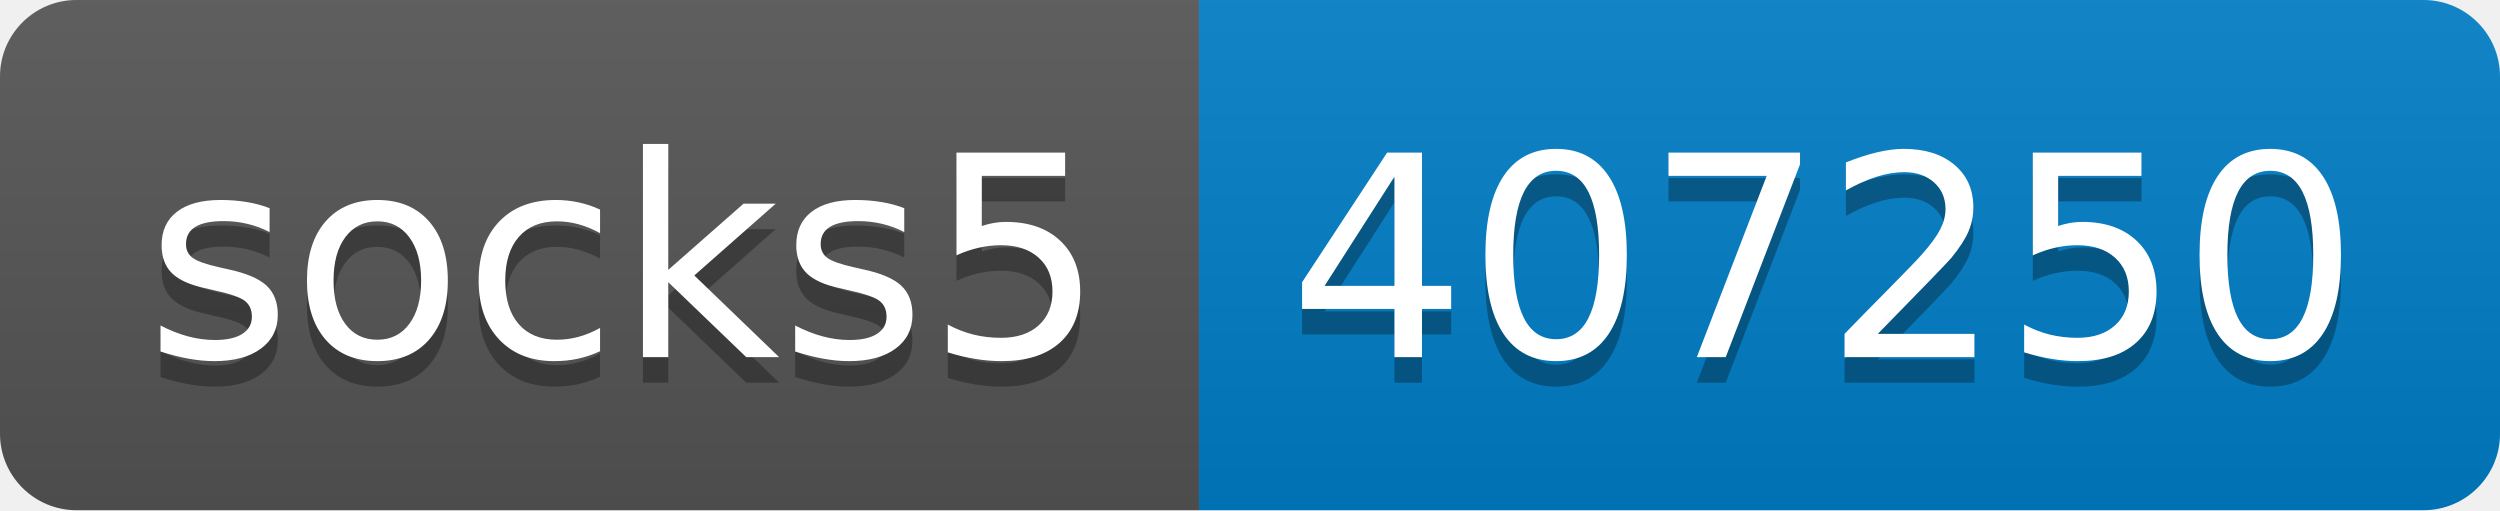
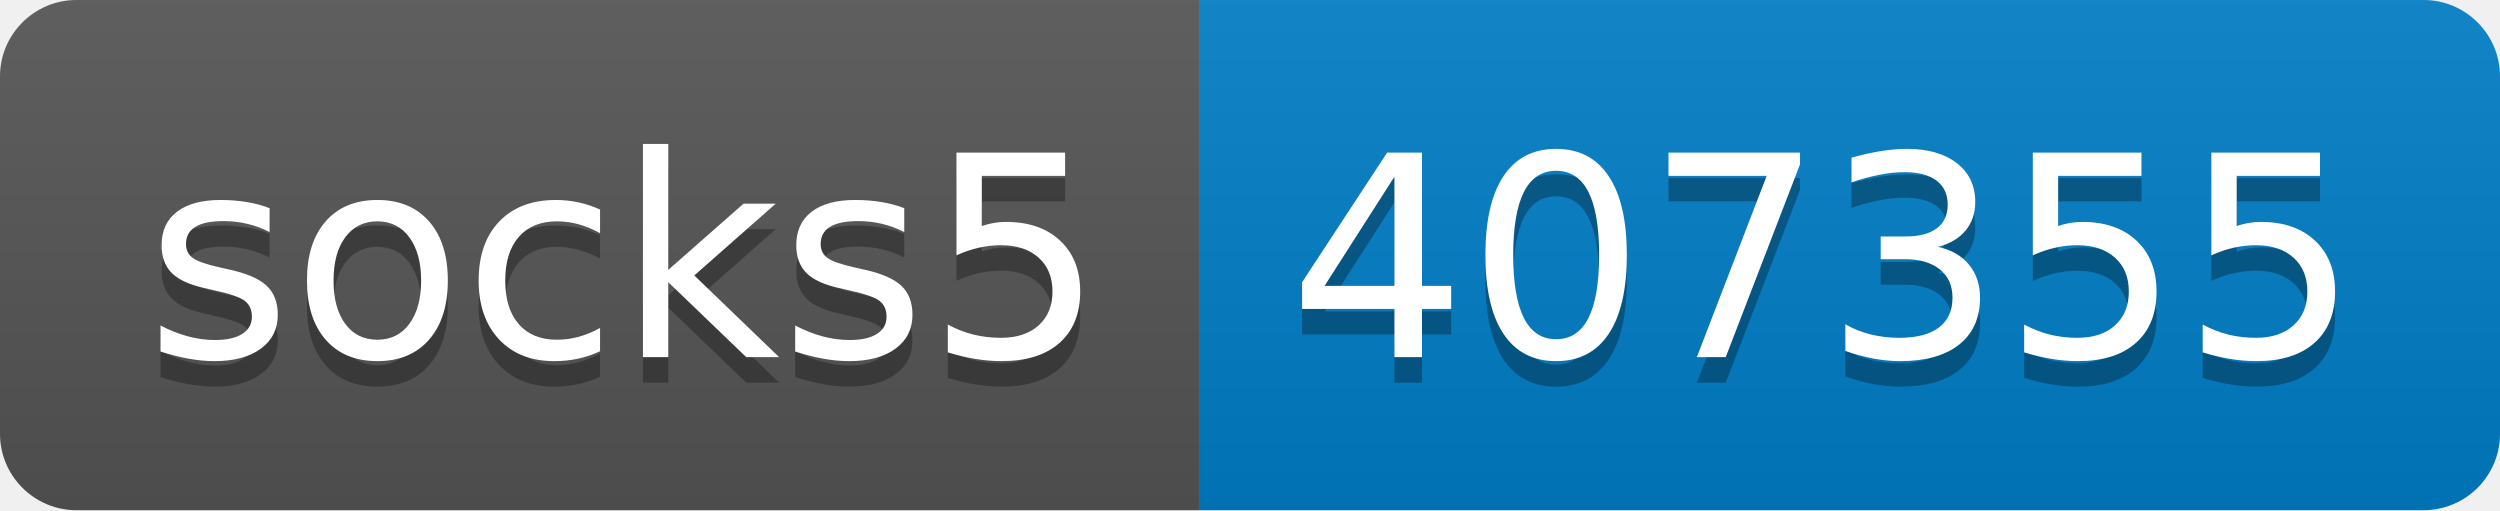
- <svg xmlns="http://www.w3.org/2000/svg" width="98" height="20" role="img" aria-label="socks5: 407250">
+ <svg xmlns="http://www.w3.org/2000/svg" width="98" height="20" role="img" aria-label="socks5: 407355">
  <linearGradient id="s" x2="0" y2="100%">
    <stop offset="0" stop-color="#bbb" stop-opacity=".1" />
    <stop offset="1" stop-opacity=".1" />
  </linearGradient>
  <clipPath id="r">
    <rect width="98" height="20" rx="3" fill="#fff" />
  </clipPath>
  <g clip-path="url(#r)">
    <rect width="47" height="20" fill="#555" />
    <rect x="47" width="51" height="20" fill="#007ec6" />
    <rect width="98" height="20" fill="url(#s)" />
  </g>
  <g fill="#fff" text-anchor="middle" font-family="Verdana,Geneva,DejaVu Sans,sans-serif" text-rendering="geometricPrecision" font-size="110">
    <text aria-hidden="true" x="245" y="150" fill="#010101" fill-opacity=".3" transform="scale(.1)" textLength="370">socks5</text>
    <text x="245" y="140" transform="scale(.1)" fill="#fff" textLength="370">socks5</text>
-     <text aria-hidden="true" x="715" y="150" fill="#010101" fill-opacity=".3" transform="scale(.1)" textLength="410">407250</text>
-     <text x="715" y="140" transform="scale(.1)" fill="#fff" textLength="410">407250</text>
+     <text aria-hidden="true" x="715" y="150" fill="#010101" fill-opacity=".3" transform="scale(.1)" textLength="410">407355</text>
+     <text x="715" y="140" transform="scale(.1)" fill="#fff" textLength="410">407355</text>
  </g>
</svg>
